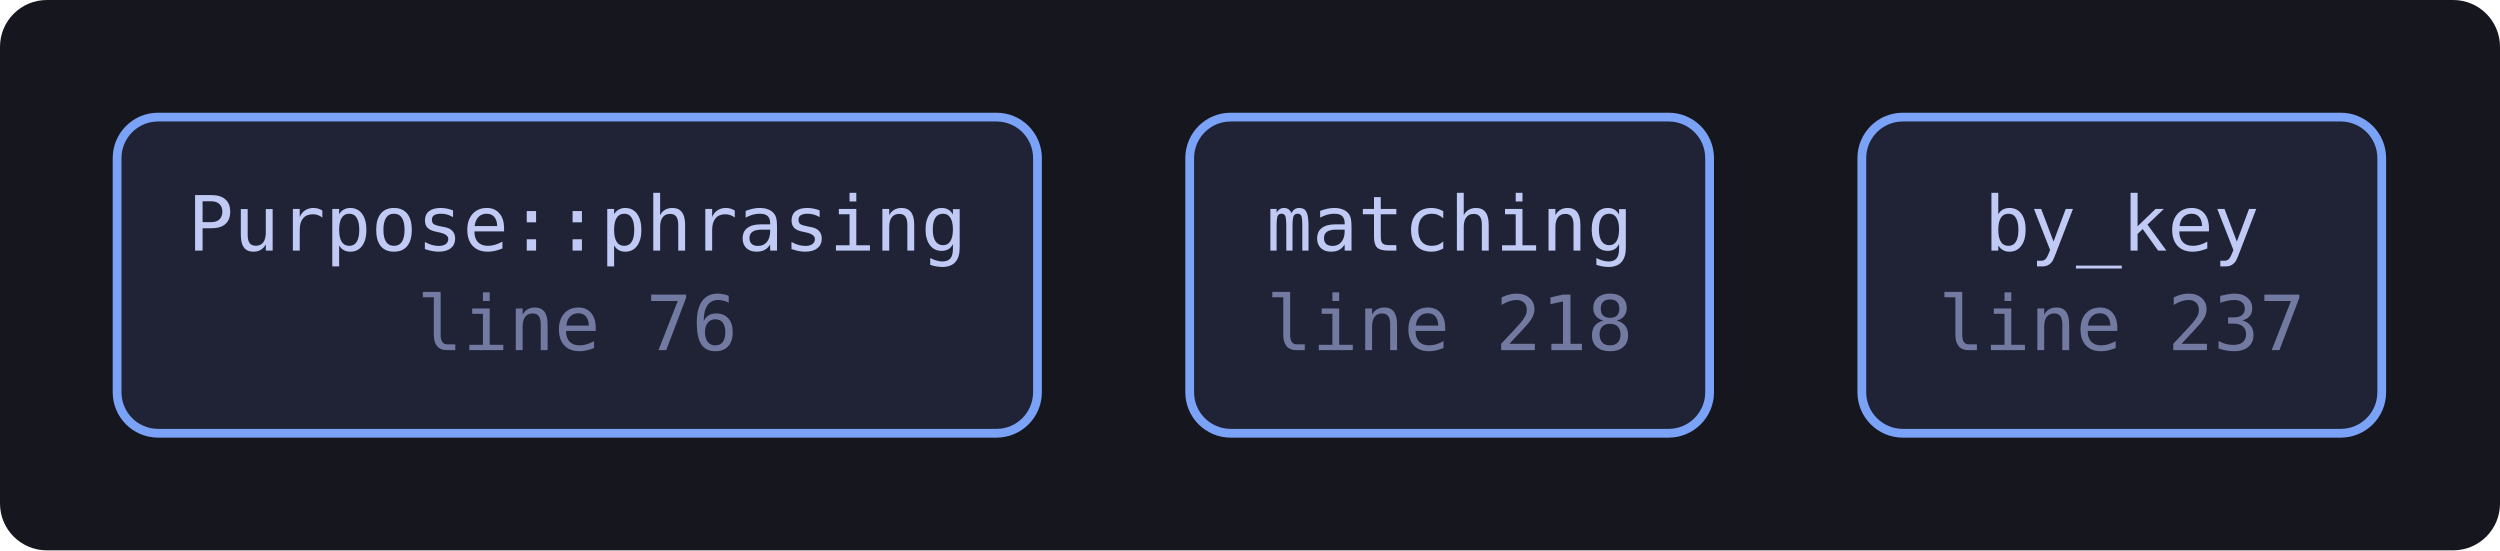
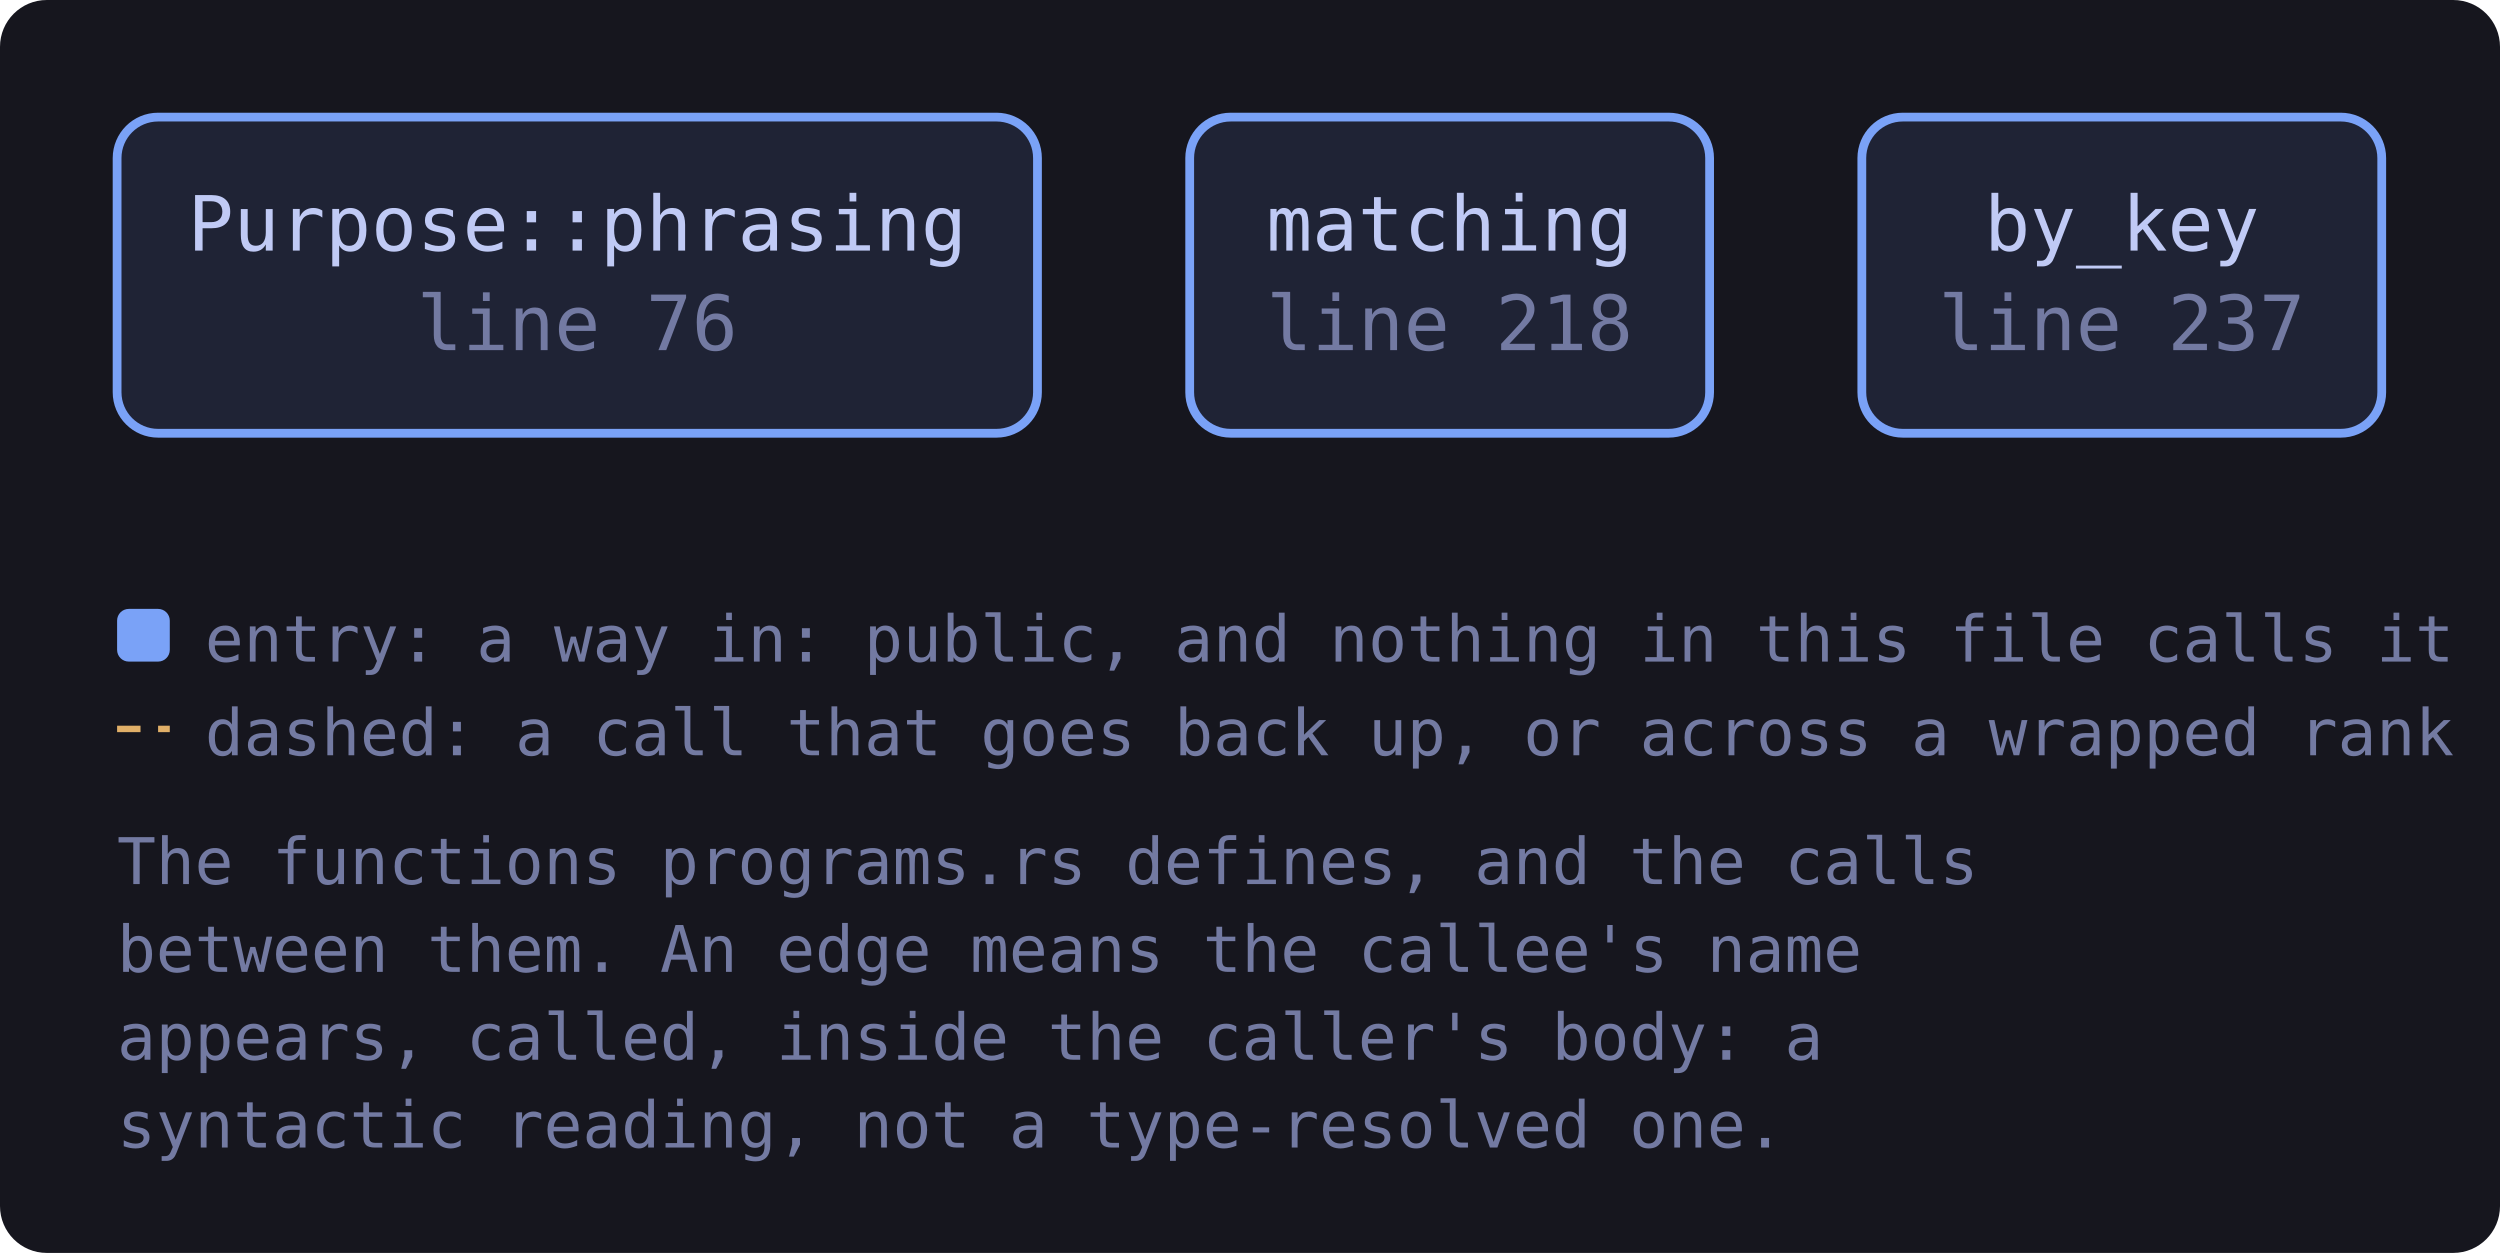
- <svg xmlns="http://www.w3.org/2000/svg" viewBox="0 0 427 94" width="427" height="94" style="max-width:100%;height:auto" role="img" aria-label="flowchart">
+ <svg xmlns="http://www.w3.org/2000/svg" viewBox="0 0 427 214" width="427" height="214" style="max-width:100%;height:auto" role="img" aria-label="flowchart">
  <defs>
-     <marker id="a" viewBox="0 0 8 8" refX="7" refY="4" markerWidth="7" markerHeight="7" orient="auto-start-reverse">
+     <marker id="a-muted" viewBox="0 0 8 8" refX="7" refY="4" markerWidth="7" markerHeight="7" orient="auto-start-reverse">
      <path d="M0 0 L8 4 L0 8 z" fill="var(--muted, #737aa2)" />
    </marker>
+     <marker id="a-warn" viewBox="0 0 8 8" refX="7" refY="4" markerWidth="7" markerHeight="7" orient="auto-start-reverse">
+       <path d="M0 0 L8 4 L0 8 z" fill="var(--warn, #e0af68)" />
+     </marker>
+     <marker id="a-accent" viewBox="0 0 8 8" refX="7" refY="4" markerWidth="7" markerHeight="7" orient="auto-start-reverse">
+       <path d="M0 0 L8 4 L0 8 z" fill="var(--accent, #7aa2f7)" />
+     </marker>
+     <marker id="a-cyan" viewBox="0 0 8 8" refX="7" refY="4" markerWidth="7" markerHeight="7" orient="auto-start-reverse">
+       <path d="M0 0 L8 4 L0 8 z" fill="var(--cyan, #7dcfff)" />
+     </marker>
+     <marker id="a-accent-2" viewBox="0 0 8 8" refX="7" refY="4" markerWidth="7" markerHeight="7" orient="auto-start-reverse">
+       <path d="M0 0 L8 4 L0 8 z" fill="var(--accent-2, #bb9af7)" />
+     </marker>
  </defs>
-   <rect x="0" y="0" width="427" height="94" fill="var(--bg-inset, #16161e)" rx="8" />
+   <rect x="0" y="0" width="427" height="214" fill="var(--bg-inset, #16161e)" rx="8" />
  <a href="https://github.com/tilas01/veilvoice/blob/main/crates/veilvoice-capture/src/programs.rs#L76" target="_blank" rel="noopener noreferrer">
    <rect x="20.0" y="20.0" width="157.2" height="54.0" rx="7" fill="var(--bg-soft, #1f2335)" stroke="var(--accent, #7aa2f7)" stroke-width="1.5" />
    <text x="98.6" y="42.8" font-family="ui-monospace, SFMono-Regular, Menlo, Consolas, monospace" font-size="13" fill="var(--fg, #c0caf5)" text-anchor="middle">Purpose::phrasing</text>
    <text x="98.6" y="59.8" font-family="ui-monospace, SFMono-Regular, Menlo, Consolas, monospace" font-size="13" fill="var(--muted, #737aa2)" text-anchor="middle">line 76</text>
  </a>
  <a href="https://github.com/tilas01/veilvoice/blob/main/crates/veilvoice-capture/src/programs.rs#L218" target="_blank" rel="noopener noreferrer">
    <rect x="203.2" y="20.0" width="88.8" height="54.0" rx="7" fill="var(--bg-soft, #1f2335)" stroke="var(--accent, #7aa2f7)" stroke-width="1.5" />
    <text x="247.6" y="42.8" font-family="ui-monospace, SFMono-Regular, Menlo, Consolas, monospace" font-size="13" fill="var(--fg, #c0caf5)" text-anchor="middle">matching</text>
    <text x="247.6" y="59.8" font-family="ui-monospace, SFMono-Regular, Menlo, Consolas, monospace" font-size="13" fill="var(--muted, #737aa2)" text-anchor="middle">line 218</text>
  </a>
  <a href="https://github.com/tilas01/veilvoice/blob/main/crates/veilvoice-capture/src/programs.rs#L237" target="_blank" rel="noopener noreferrer">
    <rect x="318.0" y="20.0" width="88.8" height="54.0" rx="7" fill="var(--bg-soft, #1f2335)" stroke="var(--accent, #7aa2f7)" stroke-width="1.5" />
    <text x="362.4" y="42.8" font-family="ui-monospace, SFMono-Regular, Menlo, Consolas, monospace" font-size="13" fill="var(--fg, #c0caf5)" text-anchor="middle">by_key</text>
    <text x="362.4" y="59.8" font-family="ui-monospace, SFMono-Regular, Menlo, Consolas, monospace" font-size="13" fill="var(--muted, #737aa2)" text-anchor="middle">line 237</text>
  </a>
+   <rect x="20.0" y="104.0" width="9" height="9" rx="2" fill="var(--accent, #7aa2f7)" />
+   <text x="35.0" y="113.0" font-family="ui-monospace, SFMono-Regular, Menlo, Consolas, monospace" font-size="11" fill="var(--muted, #737aa2)">entry: a way in: public, and nothing in this file calls it</text>
+   <path d="M20.0 124.5 L29.0 124.5" stroke="var(--warn, #e0af68)" stroke-width="1.1" stroke-dasharray="4 3" />
+   <text x="35.0" y="129.0" font-family="ui-monospace, SFMono-Regular, Menlo, Consolas, monospace" font-size="11" fill="var(--muted, #737aa2)">dashed: a call that goes back up, or across a wrapped rank</text>
+   <text x="20.0" y="151.0" font-family="ui-monospace, SFMono-Regular, Menlo, Consolas, monospace" font-size="11" fill="var(--muted, #737aa2)">The functions programs.rs defines, and the calls</text>
+   <text x="20.0" y="166.0" font-family="ui-monospace, SFMono-Regular, Menlo, Consolas, monospace" font-size="11" fill="var(--muted, #737aa2)">between them. An edge means the callee's name</text>
+   <text x="20.0" y="181.0" font-family="ui-monospace, SFMono-Regular, Menlo, Consolas, monospace" font-size="11" fill="var(--muted, #737aa2)">appears, called, inside the caller's body: a</text>
+   <text x="20.0" y="196.0" font-family="ui-monospace, SFMono-Regular, Menlo, Consolas, monospace" font-size="11" fill="var(--muted, #737aa2)">syntactic reading, not a type-resolved one.</text>
</svg>
